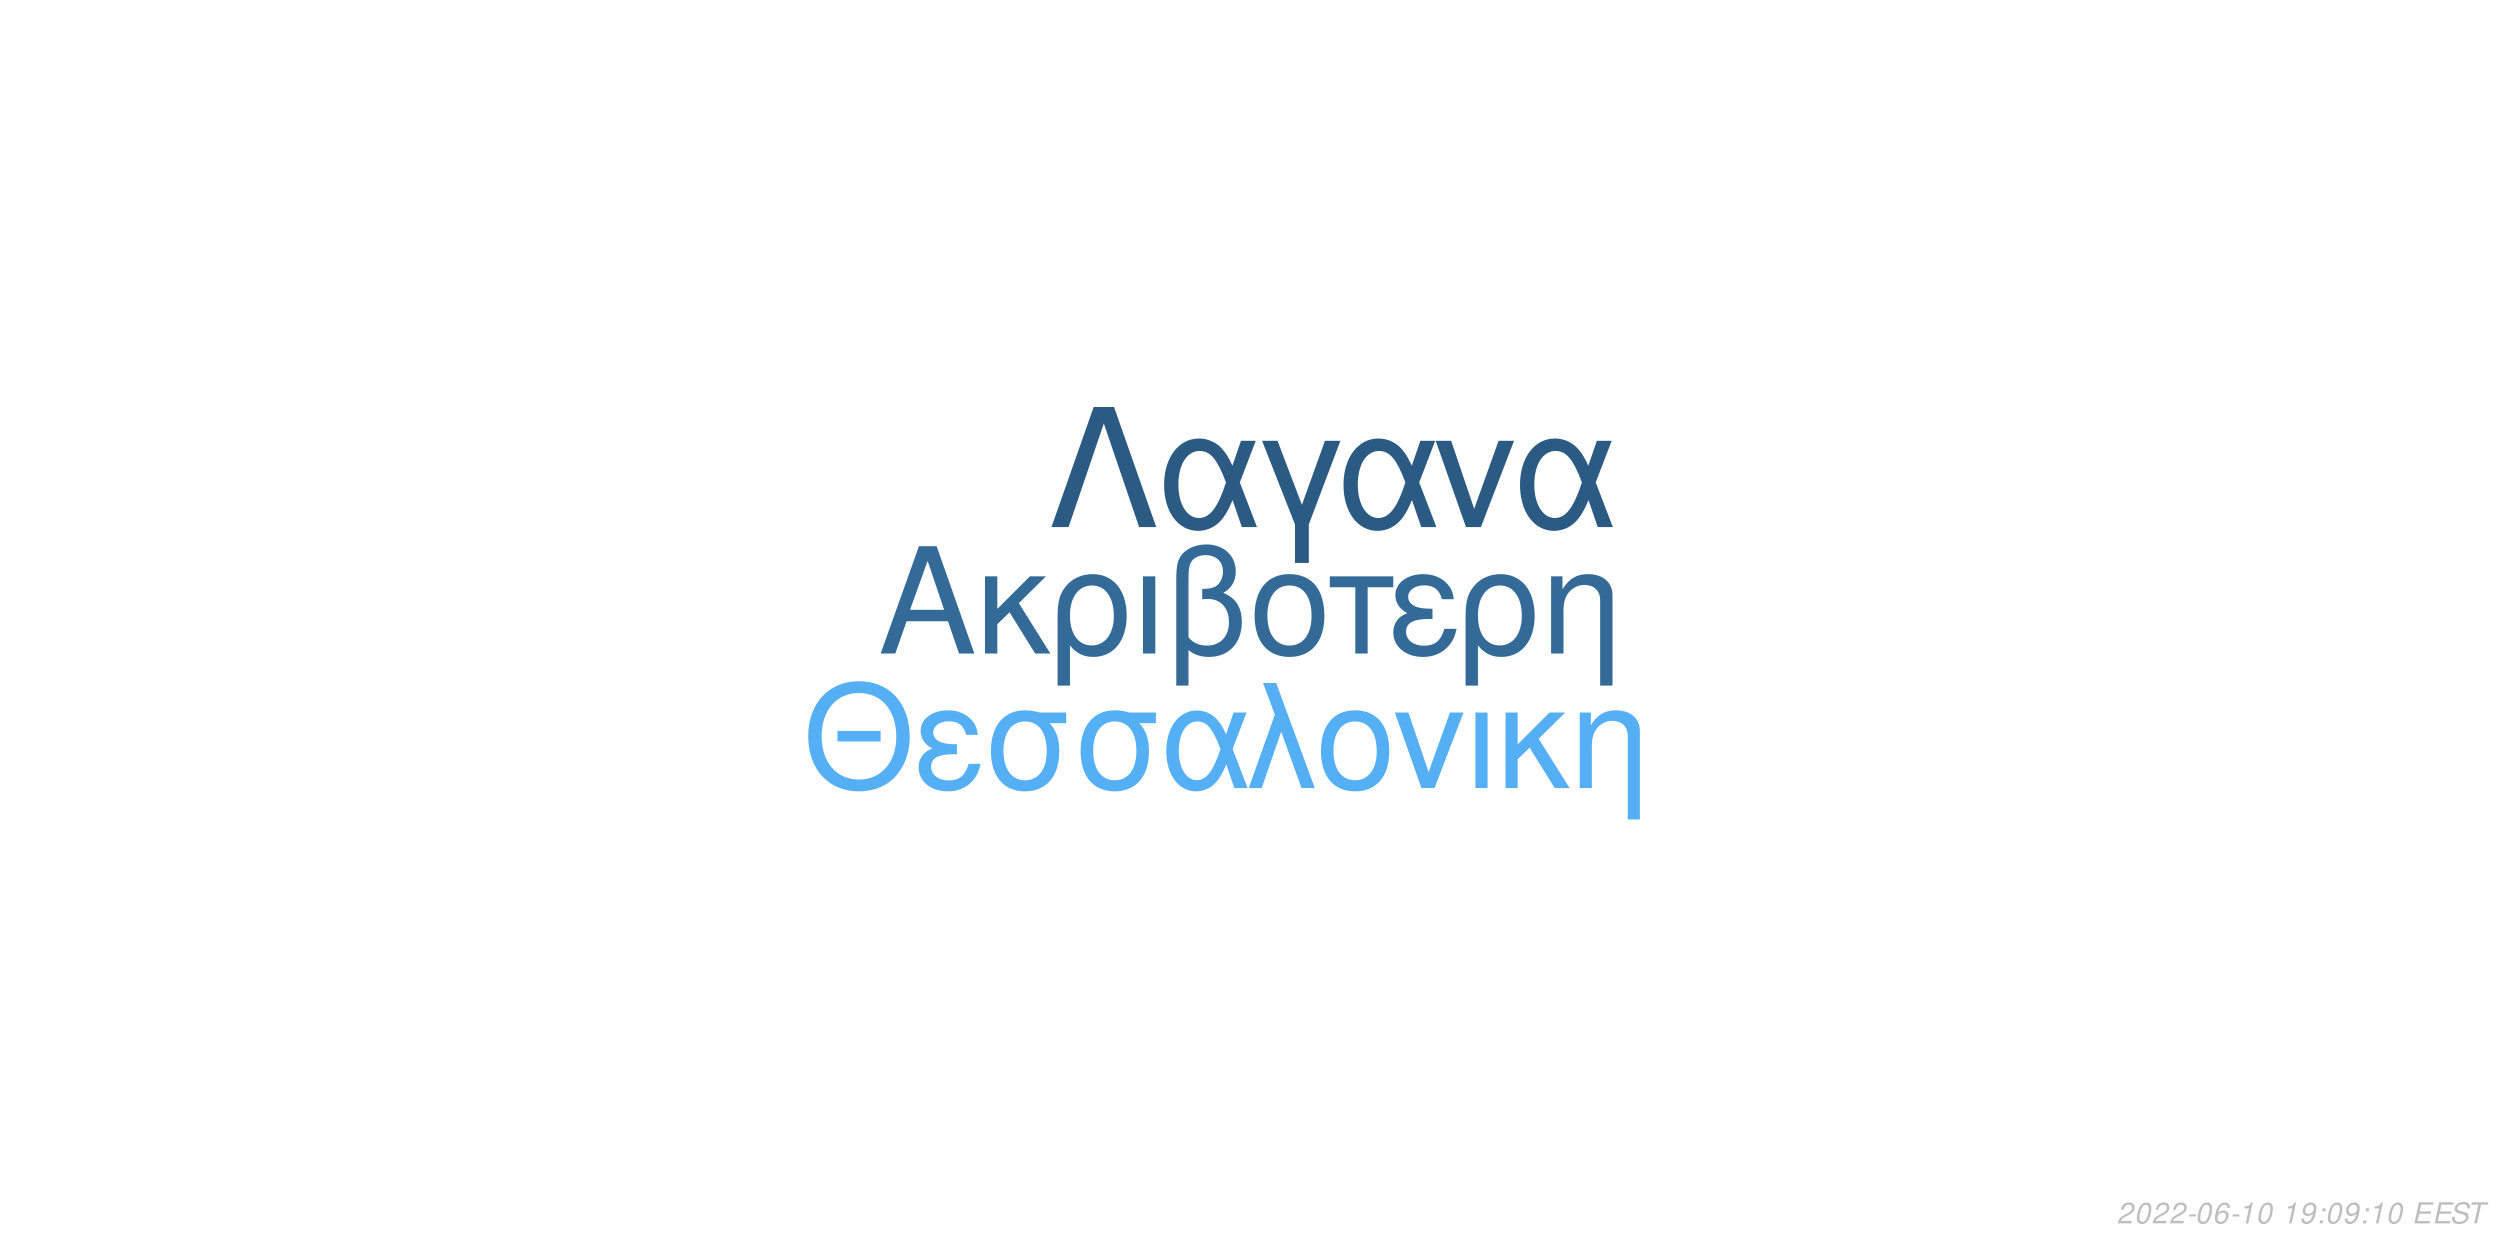
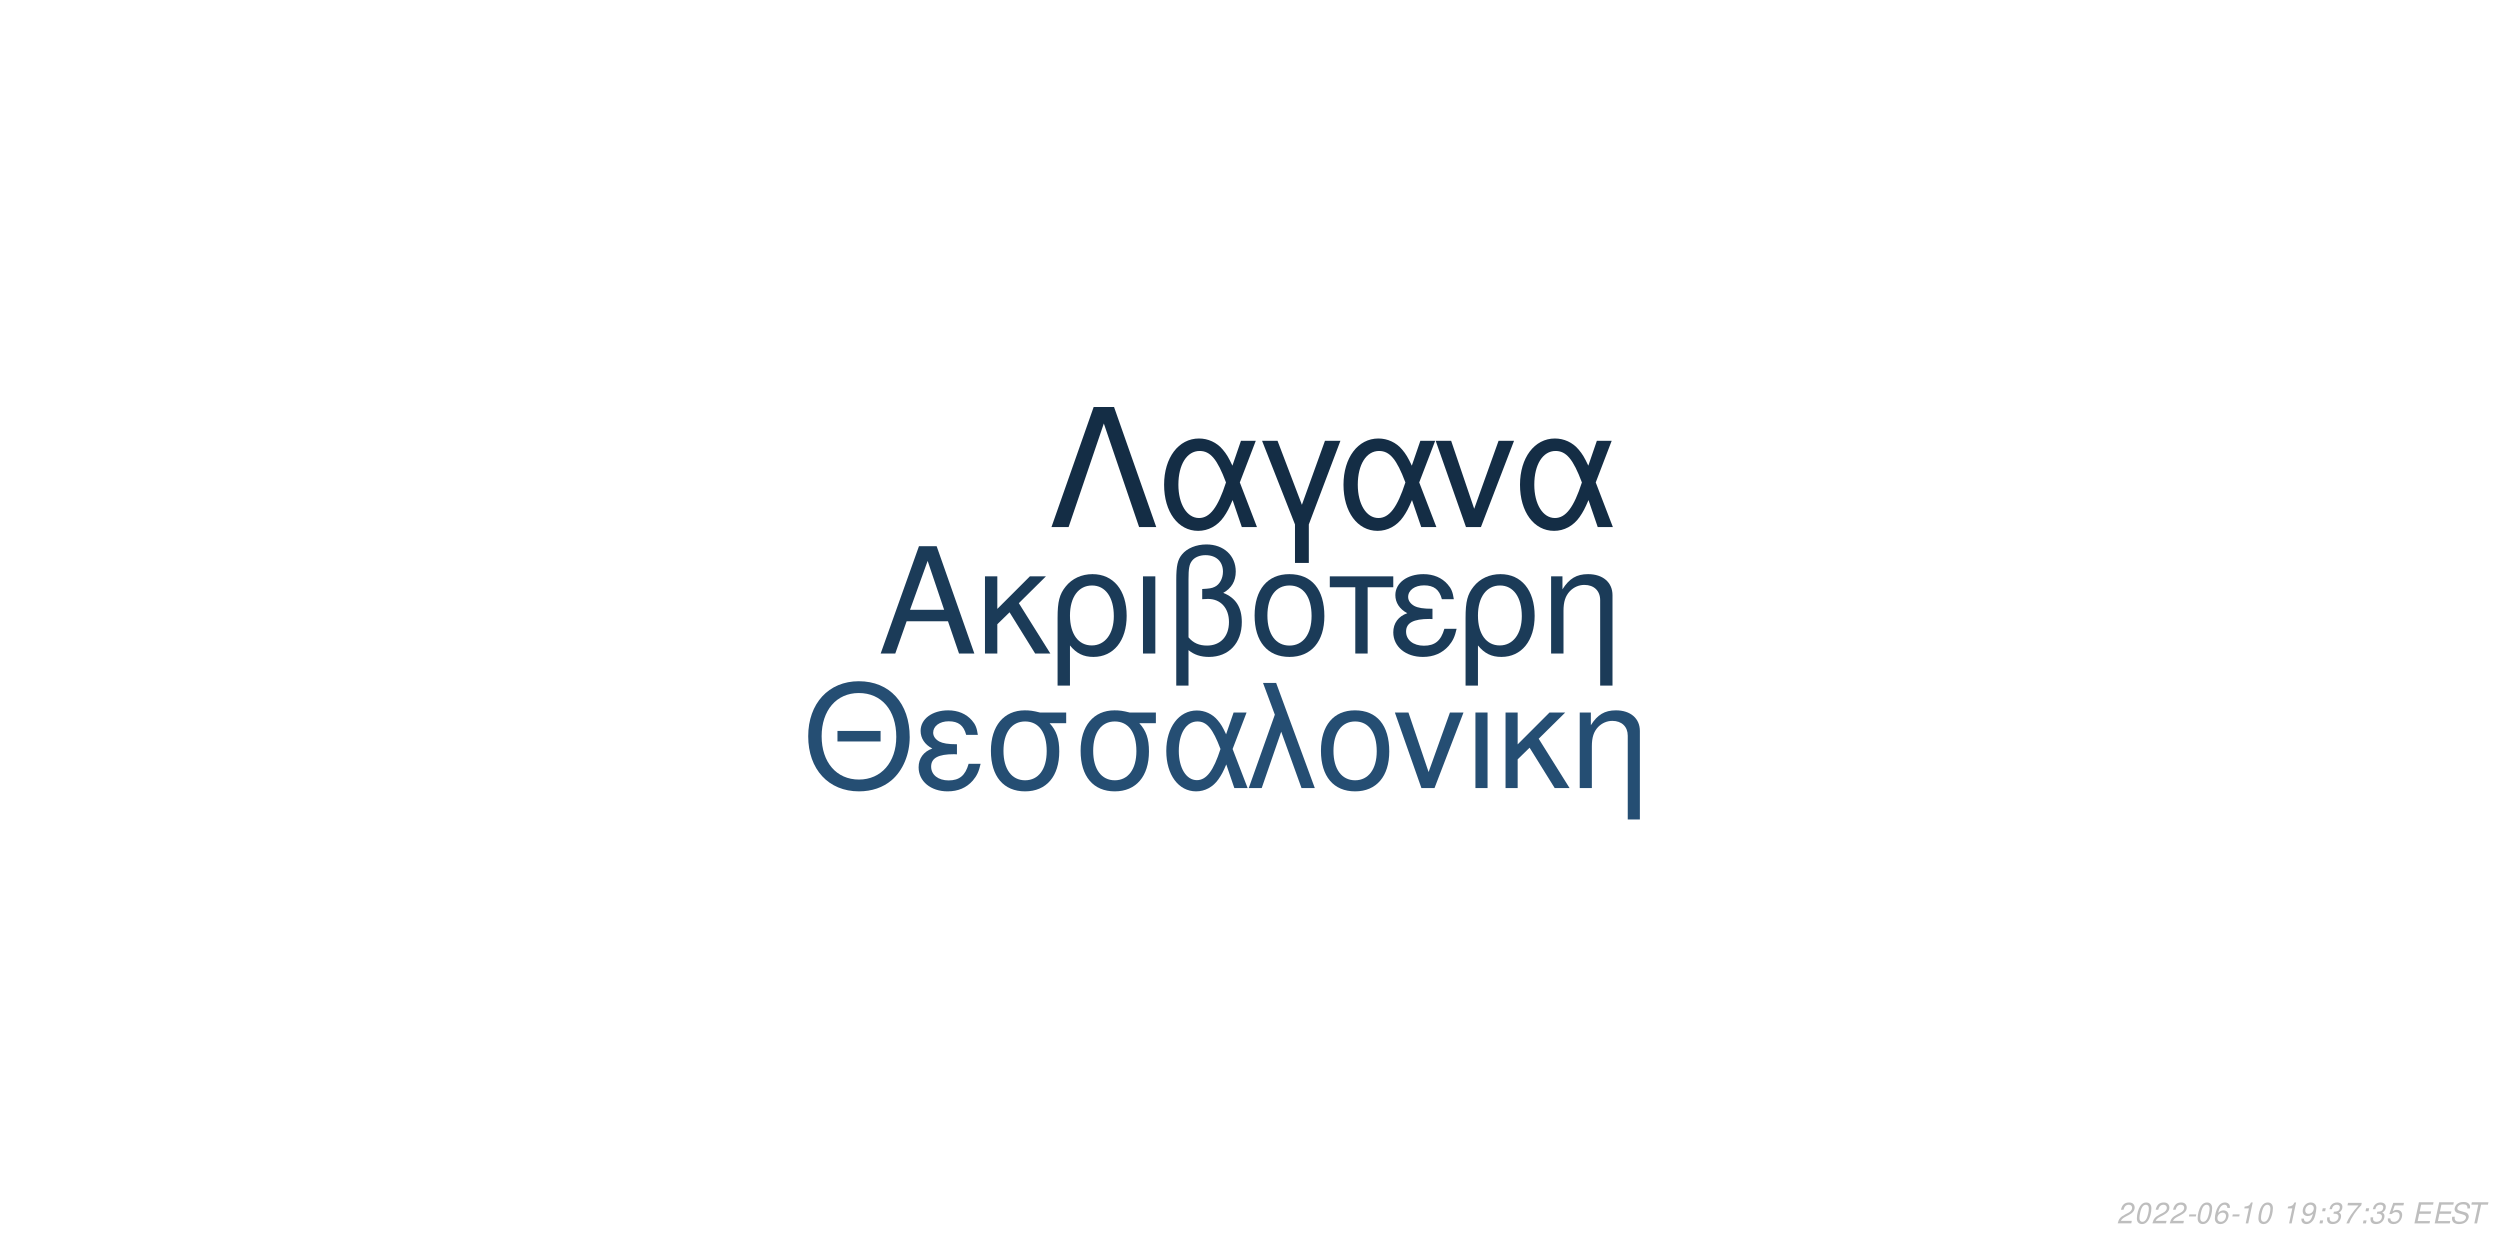
<svg xmlns="http://www.w3.org/2000/svg" xmlns:xlink="http://www.w3.org/1999/xlink" width="864pt" height="432pt" viewBox="0 0 864 432" version="1.1">
  <defs>
    <g>
      <symbol overflow="visible" id="glyph0-0">
        <path style="stroke:none;" d="" />
      </symbol>
      <symbol overflow="visible" id="glyph0-1">
        <path style="stroke:none;" d="M 24.125 -11.141 L 27.938 0 L 33.234 0 L 20.203 -37.094 L 14.094 -37.094 L 0.859 0 L 5.906 0 L 9.828 -11.141 Z M 22.797 -15.109 L 11 -15.109 L 17.094 -32.016 Z M 22.797 -15.109 " />
      </symbol>
      <symbol overflow="visible" id="glyph0-2">
        <path style="stroke:none;" d="M 7.172 -15.422 L 7.172 -26.672 L 2.906 -26.672 L 2.906 0 L 7.172 0 L 7.172 -10.125 L 11.406 -14.25 L 20.25 0 L 25.5 0 L 14.609 -17.406 L 23.969 -26.672 L 18.422 -26.672 Z M 7.172 -15.422 " />
      </symbol>
      <symbol overflow="visible" id="glyph0-3">
        <path style="stroke:none;" d="M 3 11.094 L 7.281 11.094 L 7.281 -2.797 C 9.516 -0.047 11.953 1.172 15.375 1.172 C 22.344 1.172 26.875 -4.422 26.875 -13.031 C 26.875 -21.891 22.297 -27.438 15.062 -27.438 C 11.297 -27.438 7.984 -25.906 5.797 -23.156 C 3.672 -20.516 3 -17.969 3 -12.359 Z M 14.906 -23.516 C 19.547 -23.516 22.438 -19.438 22.438 -12.922 C 22.438 -6.812 19.391 -2.797 14.812 -2.797 C 10.172 -2.797 7.281 -6.766 7.281 -13.125 C 7.281 -19.484 10.234 -23.516 14.906 -23.516 Z M 14.906 -23.516 " />
      </symbol>
      <symbol overflow="visible" id="glyph0-4">
        <path style="stroke:none;" d="M 3.516 0 L 7.781 0 L 7.781 -26.672 L 3.516 -26.672 Z M 3.516 0 " />
      </symbol>
      <symbol overflow="visible" id="glyph0-5">
        <path style="stroke:none;" d="M 4.016 11.094 L 8.25 11.094 L 8.25 -1.172 C 10.172 0.406 12.422 1.172 15.312 1.172 C 22.188 1.172 26.672 -3.609 26.672 -10.891 C 26.672 -15.984 24.578 -19.234 20.25 -20.969 C 23.109 -22.547 24.578 -25.031 24.578 -28.344 C 24.578 -33.844 20.406 -37.703 14.453 -37.703 C 10.938 -37.703 7.734 -36.391 6 -34.25 C 4.484 -32.422 4.016 -30.328 4.016 -25.391 Z M 8.25 -25.656 C 8.25 -29.359 8.5 -30.844 9.469 -32.062 C 10.375 -33.281 12.156 -34 14.094 -34 C 17.812 -34 20.156 -31.812 20.156 -28.297 C 20.156 -25.953 18.984 -23.812 17.297 -23.047 C 16.281 -22.547 15.469 -22.438 12.984 -22.297 L 12.984 -18.781 C 13.734 -18.828 14.344 -18.875 14.969 -18.875 C 19.344 -18.875 22.234 -15.719 22.234 -10.891 C 22.234 -5.906 19.281 -2.75 14.656 -2.75 C 11.953 -2.75 9.922 -3.609 8.25 -5.594 Z M 8.25 -25.656 " />
      </symbol>
      <symbol overflow="visible" id="glyph0-6">
        <path style="stroke:none;" d="M 14.094 -27.438 C 6.562 -27.438 2.094 -22.094 2.094 -13.125 C 2.094 -4.125 6.562 1.172 14.141 1.172 C 21.672 1.172 26.203 -4.172 26.203 -12.922 C 26.203 -22.188 21.828 -27.438 14.094 -27.438 Z M 14.141 -23.516 C 18.938 -23.516 21.781 -19.594 21.781 -12.984 C 21.781 -6.672 18.828 -2.75 14.141 -2.75 C 9.422 -2.75 6.516 -6.672 6.516 -13.125 C 6.516 -19.594 9.422 -23.516 14.141 -23.516 Z M 14.141 -23.516 " />
      </symbol>
      <symbol overflow="visible" id="glyph0-7">
        <path style="stroke:none;" d="M 7.891 0 L 12.156 0 L 12.156 -22.906 L 21.016 -22.906 L 21.016 -26.672 L -0.922 -26.672 L -0.922 -22.906 L 7.891 -22.906 Z M 7.891 0 " />
      </symbol>
      <symbol overflow="visible" id="glyph0-8">
        <path style="stroke:none;" d="M 14.562 -15.469 C 11.344 -15.469 9.562 -15.781 8.297 -16.438 C 6.922 -17.203 6.156 -18.328 6.156 -19.547 C 6.156 -21.891 8.453 -23.562 11.656 -23.562 C 15.062 -23.562 16.953 -22.094 17.812 -18.781 L 21.938 -18.781 C 21.578 -21.266 21.062 -22.5 19.797 -23.922 C 17.812 -26.203 14.906 -27.438 11.453 -27.438 C 5.797 -27.438 1.734 -24.375 1.734 -20.203 C 1.734 -17.609 3.156 -15.375 5.859 -13.938 C 2.797 -12.875 1.016 -10.484 1.016 -7.328 C 1.016 -2.391 5.297 1.172 11.25 1.172 C 14.969 1.172 17.906 -0.109 20.156 -2.641 C 21.578 -4.328 22.297 -5.797 22.906 -8.547 L 18.672 -8.547 C 17.5 -4.422 15.422 -2.703 11.609 -2.703 C 7.938 -2.703 5.438 -4.688 5.438 -7.578 C 5.438 -10.578 7.938 -11.953 13.484 -11.953 C 13.641 -11.953 14.094 -11.953 14.562 -11.906 Z M 14.562 -15.469 " />
      </symbol>
      <symbol overflow="visible" id="glyph0-9">
        <path style="stroke:none;" d="M 3.562 -26.672 L 3.562 0 L 7.844 0 L 7.844 -14.703 C 7.844 -17.906 8.5 -19.891 10.031 -21.531 C 11.406 -22.953 13.188 -23.719 15.062 -23.719 C 18.375 -23.719 20.516 -21.672 20.516 -18.469 L 20.516 11.094 L 24.781 11.094 L 24.781 -20.156 C 24.781 -24.578 21.469 -27.438 16.328 -27.438 C 12.359 -27.438 9.828 -25.906 7.484 -22.188 L 7.484 -26.672 Z M 3.562 -26.672 " />
      </symbol>
      <symbol overflow="visible" id="glyph1-0">
        <path style="stroke:none;" d="" />
      </symbol>
      <symbol overflow="visible" id="glyph1-1">
        <path style="stroke:none;" d="M 26.859 -19.734 L 11.953 -19.734 L 11.953 -16.094 L 26.859 -16.094 Z M 19.328 -36.922 C 8.922 -36.922 1.844 -29.25 1.844 -17.891 C 1.844 -6.484 8.875 1.141 19.391 1.141 C 23.812 1.141 27.703 -0.203 30.641 -2.688 C 34.578 -6.031 36.922 -11.656 36.922 -17.594 C 36.922 -29.297 30 -36.922 19.328 -36.922 Z M 19.328 -32.844 C 27.203 -32.844 32.281 -26.906 32.281 -17.688 C 32.281 -8.922 27.062 -2.938 19.391 -2.938 C 11.609 -2.938 6.484 -8.922 6.484 -17.891 C 6.484 -26.859 11.609 -32.844 19.328 -32.844 Z M 19.328 -32.844 " />
      </symbol>
      <symbol overflow="visible" id="glyph1-2">
        <path style="stroke:none;" d="M 14.25 -15.141 C 11.109 -15.141 9.375 -15.453 8.125 -16.094 C 6.781 -16.844 6.031 -17.938 6.031 -19.141 C 6.031 -21.422 8.266 -23.078 11.406 -23.078 C 14.75 -23.078 16.594 -21.625 17.438 -18.391 L 21.469 -18.391 C 21.125 -20.828 20.625 -22.031 19.391 -23.422 C 17.438 -25.656 14.594 -26.859 11.219 -26.859 C 5.688 -26.859 1.688 -23.875 1.688 -19.781 C 1.688 -17.234 3.094 -15.047 5.734 -13.656 C 2.734 -12.609 1 -10.266 1 -7.172 C 1 -2.344 5.188 1.141 11.016 1.141 C 14.656 1.141 17.547 -0.094 19.734 -2.594 C 21.125 -4.234 21.828 -5.688 22.422 -8.375 L 18.281 -8.375 C 17.141 -4.328 15.094 -2.641 11.359 -2.641 C 7.766 -2.641 5.328 -4.578 5.328 -7.422 C 5.328 -10.359 7.766 -11.703 13.203 -11.703 C 13.359 -11.703 13.797 -11.703 14.25 -11.656 Z M 14.25 -15.141 " />
      </symbol>
      <symbol overflow="visible" id="glyph1-3">
        <path style="stroke:none;" d="M 29 -26.109 L 19.938 -26.109 C 17.594 -26.703 16.438 -26.859 14.703 -26.859 C 7.469 -26.859 2.984 -21.469 2.984 -12.859 C 2.984 -4.031 7.375 1.141 14.797 1.141 C 22.172 1.141 26.609 -4.078 26.609 -12.656 C 26.609 -17.047 25.656 -19.828 23.266 -22.422 L 29 -22.422 Z M 14.797 -23.016 C 19.531 -23.016 22.266 -19.234 22.266 -12.75 C 22.266 -6.531 19.438 -2.688 14.797 -2.688 C 10.172 -2.688 7.328 -6.531 7.328 -12.859 C 7.328 -19.188 10.172 -23.016 14.797 -23.016 Z M 14.797 -23.016 " />
      </symbol>
      <symbol overflow="visible" id="glyph1-4">
        <path style="stroke:none;" d="M 29.344 -26.109 L 24.859 -26.109 L 22.266 -18.578 C 21.125 -21.031 20.484 -22.125 19.328 -23.469 C 17.547 -25.609 14.906 -26.812 12.156 -26.812 C 5.984 -26.812 1.594 -20.984 1.594 -12.812 C 1.594 -4.578 5.828 1.141 11.906 1.141 C 14.953 1.141 17.734 -0.344 19.625 -3.047 C 20.672 -4.531 21.281 -5.688 22.328 -8.172 L 25.109 0 L 29.703 0 L 24.516 -13.5 Z M 20.328 -13.5 C 17.891 -5.922 15.453 -2.734 12.156 -2.734 C 8.516 -2.734 5.922 -6.922 5.922 -12.812 C 5.922 -18.938 8.516 -23.016 12.359 -23.016 C 15.594 -23.016 17.688 -20.531 20.328 -13.5 Z M 20.328 -13.5 " />
      </symbol>
      <symbol overflow="visible" id="glyph1-5">
        <path style="stroke:none;" d="M 1.094 0 L 5.578 0 L 12.312 -19.484 L 19.328 0 L 23.922 0 L 10.562 -36.328 L 6.031 -36.328 L 10.109 -25.359 Z M 1.094 0 " />
      </symbol>
      <symbol overflow="visible" id="glyph1-6">
        <path style="stroke:none;" d="M 13.797 -26.859 C 6.422 -26.859 2.047 -21.625 2.047 -12.859 C 2.047 -4.031 6.422 1.141 13.859 1.141 C 21.234 1.141 25.656 -4.078 25.656 -12.656 C 25.656 -21.719 21.375 -26.859 13.797 -26.859 Z M 13.859 -23.016 C 18.531 -23.016 21.328 -19.188 21.328 -12.703 C 21.328 -6.531 18.438 -2.688 13.859 -2.688 C 9.219 -2.688 6.375 -6.531 6.375 -12.859 C 6.375 -19.188 9.219 -23.016 13.859 -23.016 Z M 13.859 -23.016 " />
      </symbol>
      <symbol overflow="visible" id="glyph1-7">
        <path style="stroke:none;" d="M 14.297 0 L 24.312 -26.109 L 19.625 -26.109 L 12.25 -5.531 L 5.281 -26.109 L 0.594 -26.109 L 9.766 0 Z M 14.297 0 " />
      </symbol>
      <symbol overflow="visible" id="glyph1-8">
        <path style="stroke:none;" d="M 3.438 0 L 7.625 0 L 7.625 -26.109 L 3.438 -26.109 Z M 3.438 0 " />
      </symbol>
      <symbol overflow="visible" id="glyph1-9">
        <path style="stroke:none;" d="M 7.031 -15.094 L 7.031 -26.109 L 2.844 -26.109 L 2.844 0 L 7.031 0 L 7.031 -9.922 L 11.156 -13.953 L 19.828 0 L 24.969 0 L 14.297 -17.047 L 23.469 -26.109 L 18.031 -26.109 Z M 7.031 -15.094 " />
      </symbol>
      <symbol overflow="visible" id="glyph1-10">
        <path style="stroke:none;" d="M 3.484 -26.109 L 3.484 0 L 7.672 0 L 7.672 -14.406 C 7.672 -17.547 8.328 -19.484 9.812 -21.078 C 11.156 -22.469 12.906 -23.219 14.75 -23.219 C 17.984 -23.219 20.078 -21.234 20.078 -18.094 L 20.078 10.859 L 24.266 10.859 L 24.266 -19.734 C 24.266 -24.062 21.031 -26.859 16 -26.859 C 12.109 -26.859 9.609 -25.359 7.328 -21.719 L 7.328 -26.109 Z M 3.484 -26.109 " />
      </symbol>
      <symbol overflow="visible" id="glyph2-0">
        <path style="stroke:none;" d="" />
      </symbol>
      <symbol overflow="visible" id="glyph2-1">
        <path style="stroke:none;" d="M 22.531 -41.484 L 15.484 -41.484 L 0.906 0 L 6.828 0 L 19 -35.797 L 31.188 0 L 37.109 0 Z M 22.531 -41.484 " />
      </symbol>
      <symbol overflow="visible" id="glyph2-2">
        <path style="stroke:none;" d="M 33.516 -29.812 L 28.391 -29.812 L 25.438 -21.219 C 24.125 -24.016 23.391 -25.266 22.078 -26.797 C 20.031 -29.25 17.016 -30.609 13.891 -30.609 C 6.828 -30.609 1.828 -23.953 1.828 -14.625 C 1.828 -5.234 6.656 1.312 13.594 1.312 C 17.078 1.312 20.266 -0.391 22.422 -3.469 C 23.609 -5.172 24.297 -6.484 25.5 -9.328 L 28.688 0 L 33.922 0 L 28 -15.422 Z M 23.219 -15.422 C 20.422 -6.766 17.641 -3.125 13.891 -3.125 C 9.734 -3.125 6.766 -7.906 6.766 -14.625 C 6.766 -21.625 9.734 -26.297 14.109 -26.297 C 17.812 -26.297 20.203 -23.453 23.219 -15.422 Z M 23.219 -15.422 " />
      </symbol>
      <symbol overflow="visible" id="glyph2-3">
        <path style="stroke:none;" d="M 12.062 12.406 L 16.844 12.406 L 16.844 -0.906 L 27.766 -29.812 L 22.422 -29.812 L 14.453 -7.688 L 6.031 -29.812 L 0.688 -29.812 L 12.062 -0.906 Z M 12.062 12.406 " />
      </symbol>
      <symbol overflow="visible" id="glyph2-4">
        <path style="stroke:none;" d="M 16.328 0 L 27.766 -29.812 L 22.422 -29.812 L 14 -6.312 L 6.031 -29.812 L 0.688 -29.812 L 11.156 0 Z M 16.328 0 " />
      </symbol>
      <symbol overflow="visible" id="glyph3-0">
        <path style="stroke:none;" d="" />
      </symbol>
      <symbol overflow="visible" id="glyph3-1">
        <path style="stroke:none;" d="M 5.234 -0.875 L 1.469 -0.875 C 1.641 -1.375 2.203 -1.891 3.109 -2.344 L 4.234 -2.938 C 5.562 -3.625 6.219 -4.469 6.219 -5.484 C 6.219 -5.938 6.062 -6.359 5.797 -6.656 C 5.469 -7.047 4.984 -7.234 4.312 -7.234 C 2.766 -7.234 1.891 -6.453 1.484 -4.734 L 2.375 -4.734 C 2.484 -5.188 2.609 -5.484 2.797 -5.75 C 3.094 -6.203 3.609 -6.453 4.188 -6.453 C 4.891 -6.453 5.344 -6.031 5.344 -5.375 C 5.344 -4.703 4.859 -4.094 4.016 -3.656 L 2.984 -3.125 C 1.234 -2.188 0.797 -1.656 0.344 -0.016 L 5.047 -0.016 Z M 5.234 -0.875 " />
      </symbol>
      <symbol overflow="visible" id="glyph3-2">
        <path style="stroke:none;" d="M 4.203 -7.234 C 3.375 -7.234 2.688 -6.812 2.125 -5.984 C 1.484 -5.047 0.984 -3.188 0.984 -1.734 C 0.984 -1.109 1.172 -0.562 1.484 -0.266 C 1.797 0.047 2.281 0.234 2.766 0.234 C 3.625 0.234 4.281 -0.156 4.859 -1.016 C 5.516 -1.953 6 -3.797 6 -5.266 C 6 -6.5 5.328 -7.234 4.203 -7.234 Z M 4.094 -6.453 C 4.734 -6.453 5.125 -5.984 5.125 -5.156 C 5.125 -4.203 4.781 -2.625 4.406 -1.812 C 3.984 -0.938 3.516 -0.547 2.875 -0.547 C 2.25 -0.547 1.875 -1.031 1.875 -1.828 C 1.875 -2.797 2.203 -4.344 2.594 -5.203 C 2.984 -6.047 3.453 -6.453 4.094 -6.453 Z M 4.094 -6.453 " />
      </symbol>
      <symbol overflow="visible" id="glyph3-3">
        <path style="stroke:none;" d="M 3.516 -3.125 L 1.125 -3.125 L 0.969 -2.406 L 3.359 -2.406 Z M 3.516 -3.125 " />
      </symbol>
      <symbol overflow="visible" id="glyph3-4">
        <path style="stroke:none;" d="M 6.125 -5.344 L 6.141 -5.625 C 6.141 -6.609 5.453 -7.234 4.391 -7.234 C 3.438 -7.234 2.641 -6.719 2.016 -5.703 C 1.422 -4.781 0.938 -2.953 0.938 -1.688 C 0.938 -0.516 1.688 0.234 2.859 0.234 C 3.703 0.234 4.438 -0.156 5 -0.875 C 5.406 -1.422 5.672 -2.156 5.672 -2.766 C 5.672 -3.812 4.969 -4.5 3.906 -4.5 C 3.234 -4.5 2.672 -4.234 2.094 -3.625 C 2.406 -5.375 3.234 -6.453 4.25 -6.453 C 4.703 -6.453 5.062 -6.234 5.172 -5.844 C 5.203 -5.719 5.234 -5.578 5.25 -5.344 Z M 3.656 -3.734 C 4.344 -3.734 4.797 -3.281 4.797 -2.625 C 4.797 -1.469 3.984 -0.547 2.984 -0.547 C 2.297 -0.547 1.812 -1.047 1.812 -1.766 C 1.812 -2.859 2.625 -3.734 3.656 -3.734 Z M 3.656 -3.734 " />
      </symbol>
      <symbol overflow="visible" id="glyph3-5">
        <path style="stroke:none;" d="M 3.703 -5.188 L 2.594 0 L 3.469 0 L 5.016 -7.234 L 4.438 -7.234 C 3.906 -6.156 3.688 -6.016 2.234 -5.812 L 2.109 -5.188 Z M 3.703 -5.188 " />
      </symbol>
      <symbol overflow="visible" id="glyph3-6">
        <path style="stroke:none;" d="" />
      </symbol>
      <symbol overflow="visible" id="glyph3-7">
        <path style="stroke:none;" d="M 0.844 -1.656 C 0.844 -1.547 0.844 -1.438 0.844 -1.375 C 0.844 -0.406 1.531 0.234 2.578 0.234 C 3.203 0.234 3.766 0.016 4.297 -0.438 C 4.938 -1 5.312 -1.656 5.594 -2.719 C 5.844 -3.672 6.016 -4.766 6.016 -5.375 C 6.016 -5.844 5.844 -6.328 5.547 -6.656 C 5.203 -7.031 4.703 -7.234 4.062 -7.234 C 2.516 -7.234 1.297 -5.938 1.297 -4.266 C 1.297 -3.203 1.984 -2.547 3.047 -2.547 C 3.484 -2.547 3.953 -2.672 4.281 -2.891 C 4.406 -2.984 4.547 -3.078 4.828 -3.344 C 4.438 -1.484 3.703 -0.547 2.703 -0.547 C 2.109 -0.547 1.719 -0.938 1.719 -1.547 L 1.719 -1.656 Z M 3.953 -6.453 C 4.625 -6.453 5.141 -5.953 5.141 -5.281 C 5.141 -4.188 4.312 -3.312 3.297 -3.312 C 2.594 -3.312 2.172 -3.734 2.172 -4.453 C 2.172 -5.562 2.984 -6.453 3.953 -6.453 Z M 3.953 -6.453 " />
      </symbol>
      <symbol overflow="visible" id="glyph3-8">
        <path style="stroke:none;" d="M 2.359 -1.031 L 1.312 -1.031 L 1.094 0 L 2.141 0 Z M 3.266 -5.234 L 2.219 -5.234 L 2 -4.203 L 3.047 -4.203 Z M 3.266 -5.234 " />
      </symbol>
      <symbol overflow="visible" id="glyph3-9">
+         <path style="stroke:none;" d="M 2.922 -3.312 C 3.125 -3.344 3.234 -3.344 3.375 -3.344 C 4.203 -3.344 4.688 -3 4.688 -2.406 C 4.688 -1.312 3.906 -0.547 2.781 -0.547 C 2.047 -0.547 1.594 -0.938 1.594 -1.562 C 1.594 -1.719 1.609 -1.844 1.656 -2.094 L 0.766 -2.094 C 0.734 -1.797 0.719 -1.641 0.719 -1.469 C 0.719 -0.375 1.406 0.234 2.641 0.234 C 3.547 0.234 4.297 -0.078 4.812 -0.656 C 5.266 -1.156 5.562 -1.875 5.562 -2.547 C 5.562 -3.125 5.344 -3.453 4.797 -3.734 C 5.641 -4.234 6.016 -4.844 6.016 -5.734 C 6.016 -6.656 5.312 -7.234 4.203 -7.234 C 3.375 -7.234 2.672 -6.938 2.188 -6.375 C 1.891 -6.031 1.703 -5.641 1.516 -4.906 L 2.391 -4.906 C 2.5 -5.359 2.594 -5.594 2.734 -5.812 C 3.047 -6.234 3.516 -6.453 4.078 -6.453 C 4.734 -6.453 5.141 -6.125 5.141 -5.578 C 5.141 -5.188 5.016 -4.797 4.797 -4.547 C 4.516 -4.234 4 -4.062 3.266 -4.062 L 3.078 -4.062 Z M 2.922 -3.312 " />
+       </symbol>
+       <symbol overflow="visible" id="glyph3-10">
+         <path style="stroke:none;" d="M 6.703 -7.094 L 1.953 -7.094 L 1.766 -6.219 L 5.594 -6.219 C 3.344 -3.688 2.266 -2.109 1.375 0 L 2.344 0 C 3.031 -1.906 4.828 -4.594 6.547 -6.281 Z M 6.703 -7.094 " />
+       </symbol>
+       <symbol overflow="visible" id="glyph3-11">
+         <path style="stroke:none;" d="M 6.297 -7.094 L 2.594 -7.094 L 1.234 -3.234 L 2.047 -3.234 C 2.656 -3.766 2.938 -3.906 3.531 -3.906 C 4.328 -3.906 4.797 -3.453 4.797 -2.688 C 4.797 -1.438 3.969 -0.547 2.828 -0.547 C 2.031 -0.547 1.609 -0.938 1.578 -1.734 L 0.703 -1.734 L 0.703 -1.516 C 0.703 -0.938 0.844 -0.547 1.188 -0.266 C 1.562 0.062 2.078 0.234 2.703 0.234 C 3.656 0.234 4.391 -0.156 4.984 -0.922 C 5.422 -1.5 5.672 -2.234 5.672 -2.953 C 5.672 -4 4.938 -4.672 3.812 -4.672 C 3.328 -4.672 2.906 -4.547 2.406 -4.234 L 3.109 -6.219 L 6.109 -6.219 Z M 6.297 -7.094 " />
+       </symbol>
+       <symbol overflow="visible" id="glyph3-12">
        <path style="stroke:none;" d="M 2.547 -3.312 L 6.5 -3.312 L 6.688 -4.141 L 2.719 -4.141 L 3.219 -6.469 L 7.344 -6.469 L 7.516 -7.297 L 2.453 -7.297 L 0.906 0 L 6.125 0 L 6.297 -0.812 L 2.016 -0.812 Z M 2.547 -3.312 " />
      </symbol>
-       <symbol overflow="visible" id="glyph3-10">
+       <symbol overflow="visible" id="glyph3-13">
        <path style="stroke:none;" d="M 7.062 -5.156 C 7.125 -5.438 7.141 -5.562 7.141 -5.703 C 7.141 -6.156 6.938 -6.594 6.594 -6.891 C 6.188 -7.25 5.656 -7.406 4.875 -7.406 C 3.844 -7.406 3.047 -7.125 2.5 -6.562 C 2.094 -6.141 1.781 -5.438 1.781 -4.922 C 1.781 -4.297 2.219 -3.766 2.891 -3.562 L 4.594 -3.094 C 5.406 -2.859 5.734 -2.578 5.734 -2.094 C 5.734 -1.781 5.547 -1.406 5.266 -1.141 C 4.844 -0.766 4.266 -0.578 3.453 -0.578 C 2.328 -0.578 1.812 -0.984 1.812 -1.906 C 1.812 -2.047 1.812 -2.125 1.844 -2.312 L 0.984 -2.312 C 0.906 -2.062 0.891 -1.906 0.891 -1.688 C 0.891 -0.484 1.797 0.234 3.297 0.234 C 4.359 0.234 5.234 -0.062 5.812 -0.609 C 6.344 -1.078 6.688 -1.797 6.688 -2.375 C 6.688 -2.641 6.609 -2.906 6.453 -3.156 C 6.234 -3.5 5.938 -3.703 5.469 -3.828 L 3.75 -4.312 C 2.984 -4.547 2.734 -4.734 2.734 -5.188 C 2.734 -5.547 2.875 -5.844 3.188 -6.109 C 3.547 -6.438 4.031 -6.594 4.703 -6.594 C 5.266 -6.594 5.688 -6.484 5.906 -6.297 C 6.094 -6.125 6.219 -5.797 6.219 -5.516 C 6.219 -5.422 6.203 -5.344 6.188 -5.156 Z M 7.062 -5.156 " />
      </symbol>
-       <symbol overflow="visible" id="glyph3-11">
+       <symbol overflow="visible" id="glyph3-14">
        <path style="stroke:none;" d="M 4.938 -6.469 L 7.312 -6.469 L 7.484 -7.297 L 1.75 -7.297 L 1.578 -6.469 L 3.984 -6.469 L 2.609 0 L 3.547 0 Z M 4.938 -6.469 " />
      </symbol>
    </g>
  </defs>
  <g id="surface1">
    <rect x="0" y="0" width="864" height="432" style="fill:rgb(100%,100%,100%);fill-opacity:1;stroke:none;" />
-     <g style="fill:rgb(20%,41.569%,59.608%);fill-opacity:1;">
+     <g style="fill:rgb(10.588%,23.137%,34.51%);fill-opacity:1;">
      <use xlink:href="#glyph0-1" x="303.5" y="225.861" />
      <use xlink:href="#glyph0-2" x="337.5" y="225.861" />
      <use xlink:href="#glyph0-3" x="362.5" y="225.861" />
      <use xlink:href="#glyph0-4" x="391.5" y="225.861" />
      <use xlink:href="#glyph0-5" x="402.5" y="225.861" />
      <use xlink:href="#glyph0-6" x="431.5" y="225.861" />
      <use xlink:href="#glyph0-7" x="460.5" y="225.861" />
      <use xlink:href="#glyph0-8" x="480.5" y="225.861" />
      <use xlink:href="#glyph0-3" x="503.5" y="225.861" />
      <use xlink:href="#glyph0-9" x="532.5" y="225.861" />
    </g>
-     <g style="fill:rgb(33.333%,68.627%,95.686%);fill-opacity:1;">
+     <g style="fill:rgb(14.51%,30.588%,45.098%);fill-opacity:1;">
      <use xlink:href="#glyph1-1" x="277.473" y="272.354" />
      <use xlink:href="#glyph1-2" x="316.473" y="272.354" />
      <use xlink:href="#glyph1-3" x="339.473" y="272.354" />
      <use xlink:href="#glyph1-3" x="370.473" y="272.354" />
      <use xlink:href="#glyph1-4" x="401.473" y="272.354" />
      <use xlink:href="#glyph1-5" x="430.473" y="272.354" />
      <use xlink:href="#glyph1-6" x="454.473" y="272.354" />
      <use xlink:href="#glyph1-7" x="481.473" y="272.354" />
      <use xlink:href="#glyph1-8" x="506.473" y="272.354" />
      <use xlink:href="#glyph1-9" x="517.473" y="272.354" />
      <use xlink:href="#glyph1-10" x="542.473" y="272.354" />
    </g>
-     <g style="fill:rgb(16.863%,35.294%,51.373%);fill-opacity:1;">
+     <g style="fill:rgb(7.843%,17.647%,27.059%);fill-opacity:1;">
      <use xlink:href="#glyph2-1" x="362.484" y="182.152" />
      <use xlink:href="#glyph2-2" x="400.484" y="182.152" />
      <use xlink:href="#glyph2-3" x="435.484" y="182.152" />
      <use xlink:href="#glyph2-2" x="462.484" y="182.152" />
      <use xlink:href="#glyph2-4" x="495.484" y="182.152" />
      <use xlink:href="#glyph2-2" x="523.484" y="182.152" />
    </g>
    <g style="fill:rgb(74.51%,74.51%,74.51%);fill-opacity:1;">
      <use xlink:href="#glyph3-1" x="731.52" y="422.81" />
      <use xlink:href="#glyph3-2" x="737.52" y="422.81" />
      <use xlink:href="#glyph3-1" x="743.52" y="422.81" />
      <use xlink:href="#glyph3-1" x="749.52" y="422.81" />
      <use xlink:href="#glyph3-3" x="755.52" y="422.81" />
      <use xlink:href="#glyph3-2" x="758.52" y="422.81" />
      <use xlink:href="#glyph3-4" x="764.52" y="422.81" />
      <use xlink:href="#glyph3-3" x="770.52" y="422.81" />
      <use xlink:href="#glyph3-5" x="773.52" y="422.81" />
      <use xlink:href="#glyph3-2" x="779.52" y="422.81" />
      <use xlink:href="#glyph3-6" x="785.52" y="422.81" />
      <use xlink:href="#glyph3-5" x="788.52" y="422.81" />
      <use xlink:href="#glyph3-7" x="794.52" y="422.81" />
      <use xlink:href="#glyph3-8" x="800.52" y="422.81" />
-       <use xlink:href="#glyph3-2" x="803.52" y="422.81" />
-       <use xlink:href="#glyph3-7" x="809.52" y="422.81" />
+       <use xlink:href="#glyph3-9" x="803.52" y="422.81" />
+       <use xlink:href="#glyph3-10" x="809.52" y="422.81" />
      <use xlink:href="#glyph3-8" x="815.52" y="422.81" />
-       <use xlink:href="#glyph3-5" x="818.52" y="422.81" />
-       <use xlink:href="#glyph3-2" x="824.52" y="422.81" />
+       <use xlink:href="#glyph3-9" x="818.52" y="422.81" />
+       <use xlink:href="#glyph3-11" x="824.52" y="422.81" />
      <use xlink:href="#glyph3-6" x="830.52" y="422.81" />
-       <use xlink:href="#glyph3-9" x="833.52" y="422.81" />
-       <use xlink:href="#glyph3-9" x="840.52" y="422.81" />
-       <use xlink:href="#glyph3-10" x="846.52" y="422.81" />
-       <use xlink:href="#glyph3-11" x="852.52" y="422.81" />
+       <use xlink:href="#glyph3-12" x="833.52" y="422.81" />
+       <use xlink:href="#glyph3-12" x="840.52" y="422.81" />
+       <use xlink:href="#glyph3-13" x="846.52" y="422.81" />
+       <use xlink:href="#glyph3-14" x="852.52" y="422.81" />
    </g>
  </g>
</svg>
